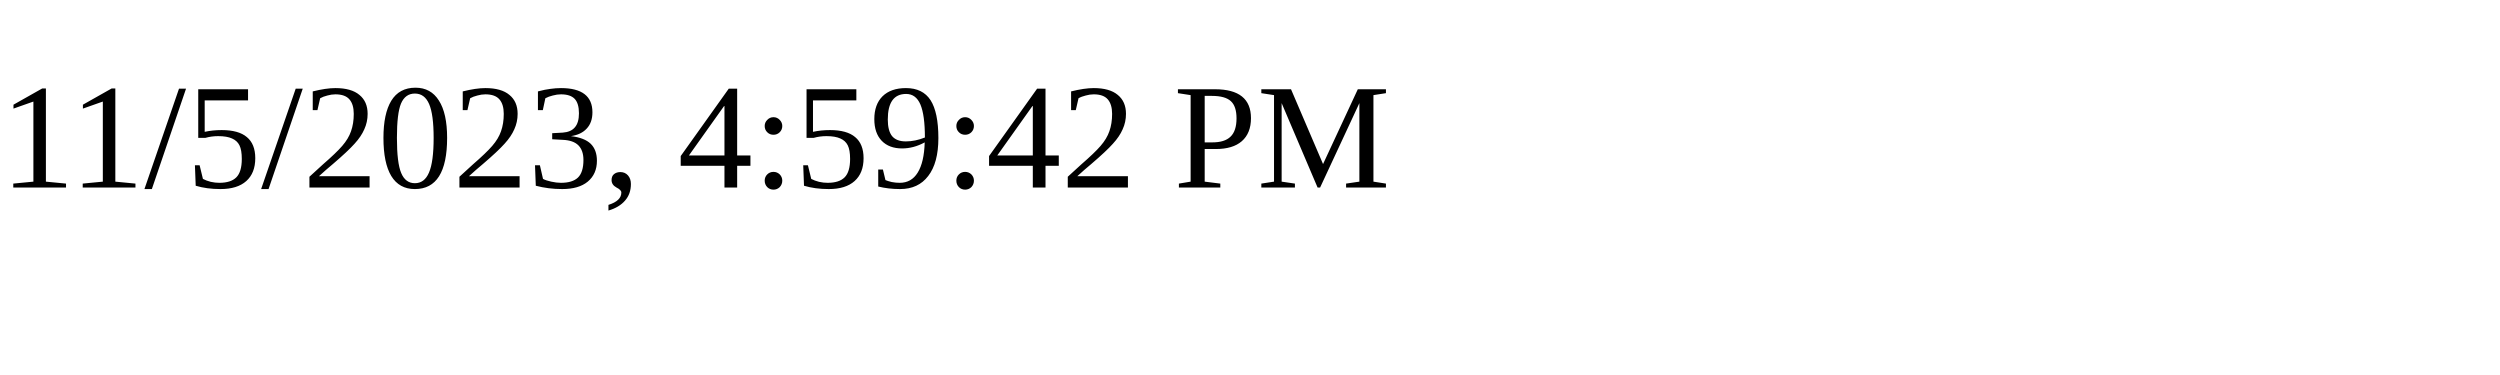
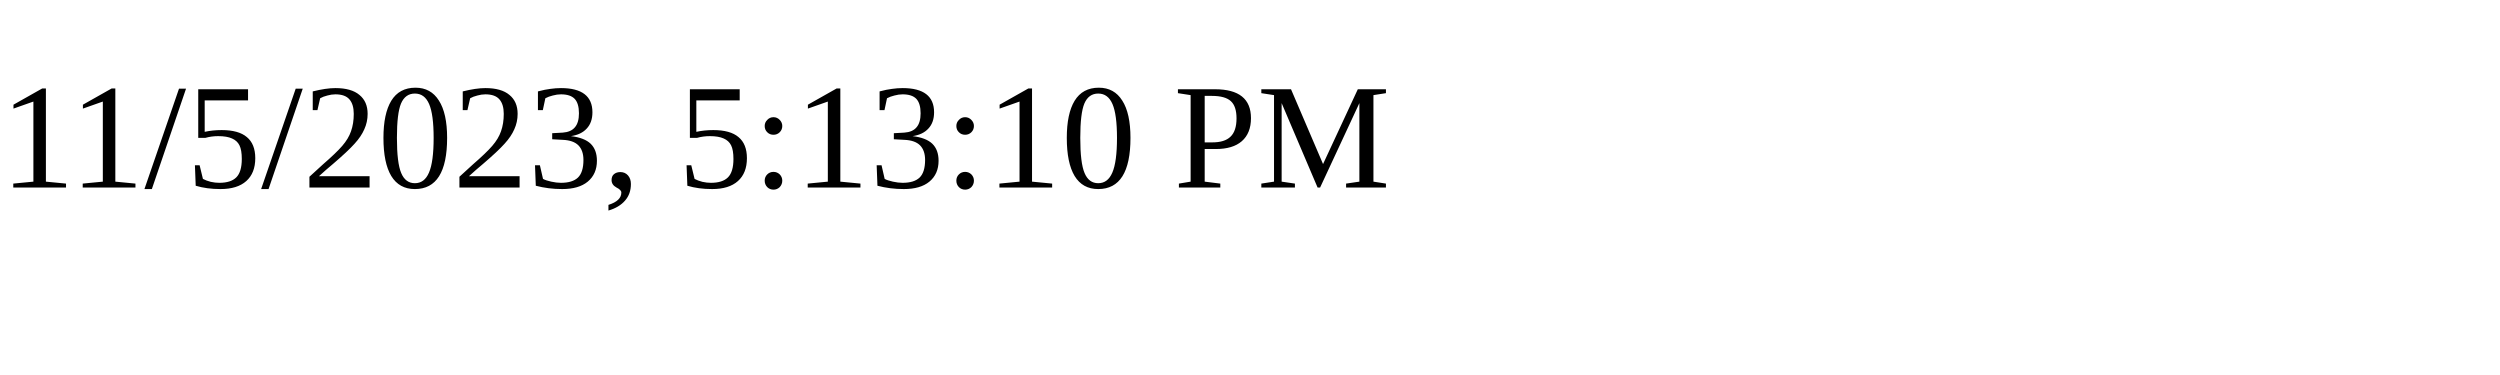
<svg xmlns="http://www.w3.org/2000/svg" height="30" width="200">
-   <text x="0" y="15">11/5/2023, 4:59:42 PM</text>
+   <text x="0" y="15">11/5/2023, 5:13:10 PM</text>
</svg>
